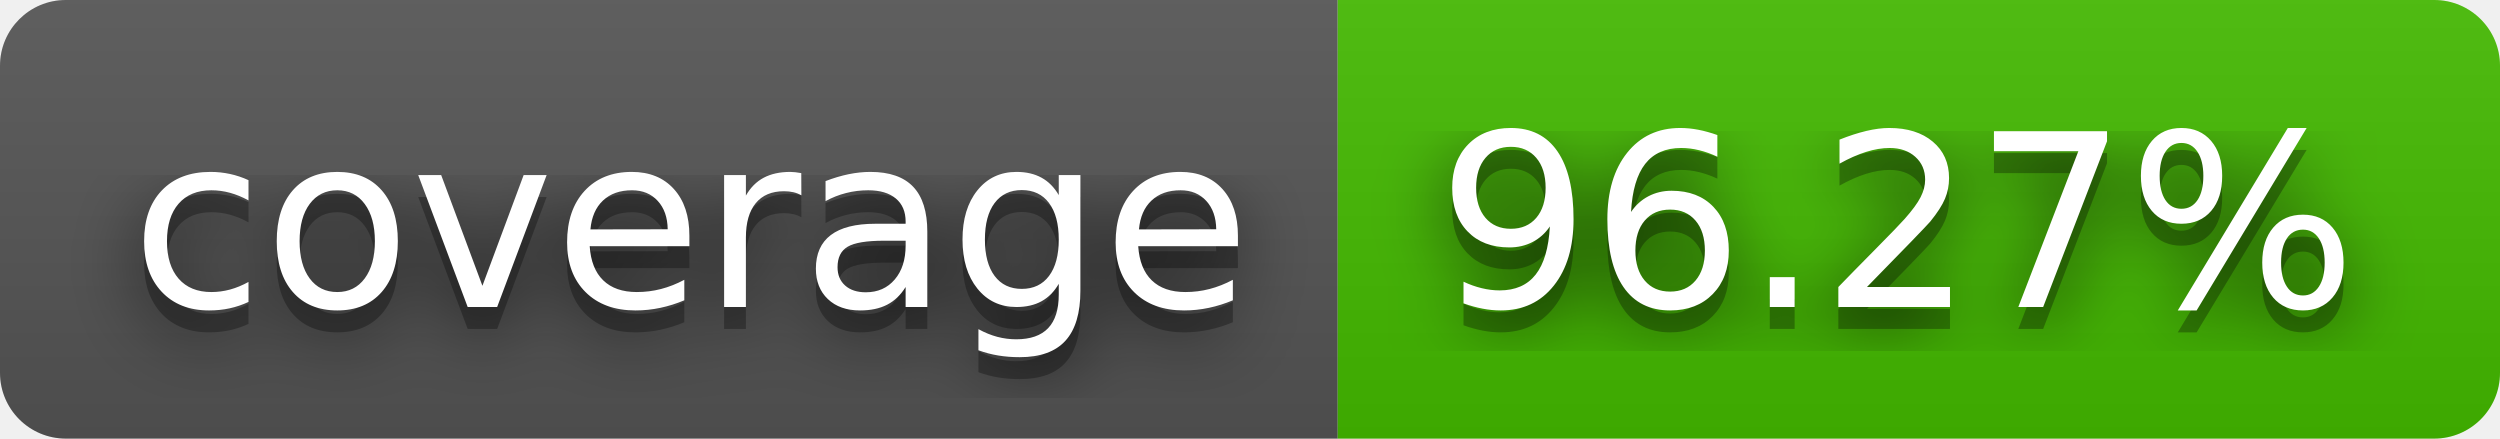
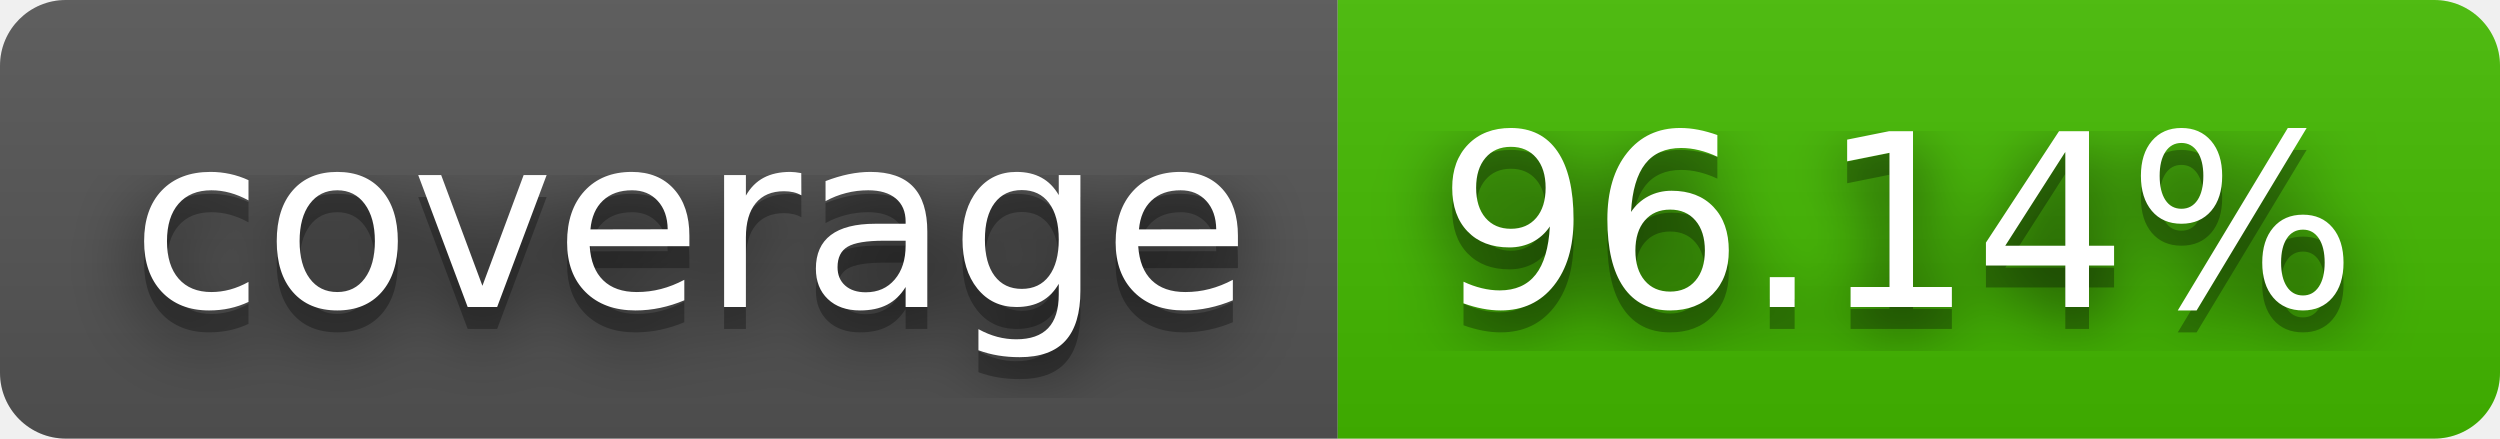
- <svg xmlns="http://www.w3.org/2000/svg" width="114" height="20" role="img" aria-label="coverage: 96.27%">
+ <svg xmlns="http://www.w3.org/2000/svg" width="114" height="20" role="img" aria-label="coverage: 96.14%">
  <filter id="blur">
    <feGaussianBlur stdDeviation="16" />
  </filter>
  <linearGradient id="s" x2="0" y2="100%">
    <stop offset="0" stop-color="#bbb" stop-opacity=".1" />
    <stop offset="1" stop-opacity=".1" />
  </linearGradient>
  <clipPath id="r">
    <rect width="114" height="20" rx="3" />
  </clipPath>
  <g clip-path="url(#r)">
    <rect width="61" height="20" fill="#555" />
    <rect x="61" width="53" height="20" fill="#4b0" />
    <rect width="114" height="20" fill="url(#s)" />
  </g>
  <g fill="#fff" text-anchor="middle" font-family="Verdana,Geneva,DejaVu Sans,sans-serif" text-rendering="geometricPrecision" font-size="110">
    <g transform="scale(.1)">
      <g aria-hidden="true" fill="#010101">
        <text x="315" y="150" fill-opacity=".8" filter="url(#blur)" textLength="510">coverage</text>
        <text x="315" y="150" fill-opacity=".3" textLength="510">coverage</text>
      </g>
      <text x="315" y="140" textLength="510">coverage</text>
    </g>
    <g transform="scale(.1)">
      <g aria-hidden="true" fill="#010101">
-         <text x="865" y="150" fill-opacity=".8" filter="url(#blur)" textLength="430">96.27%</text>
-         <text x="865" y="150" fill-opacity=".3" textLength="430">96.27%</text>
+         <text x="865" y="150" fill-opacity=".8" filter="url(#blur)" textLength="430">96.14%</text>
+         <text x="865" y="150" fill-opacity=".3" textLength="430">96.14%</text>
      </g>
-       <text x="865" y="140" textLength="430">96.27%</text>
+       <text x="865" y="140" textLength="430">96.14%</text>
    </g>
  </g>
</svg>
